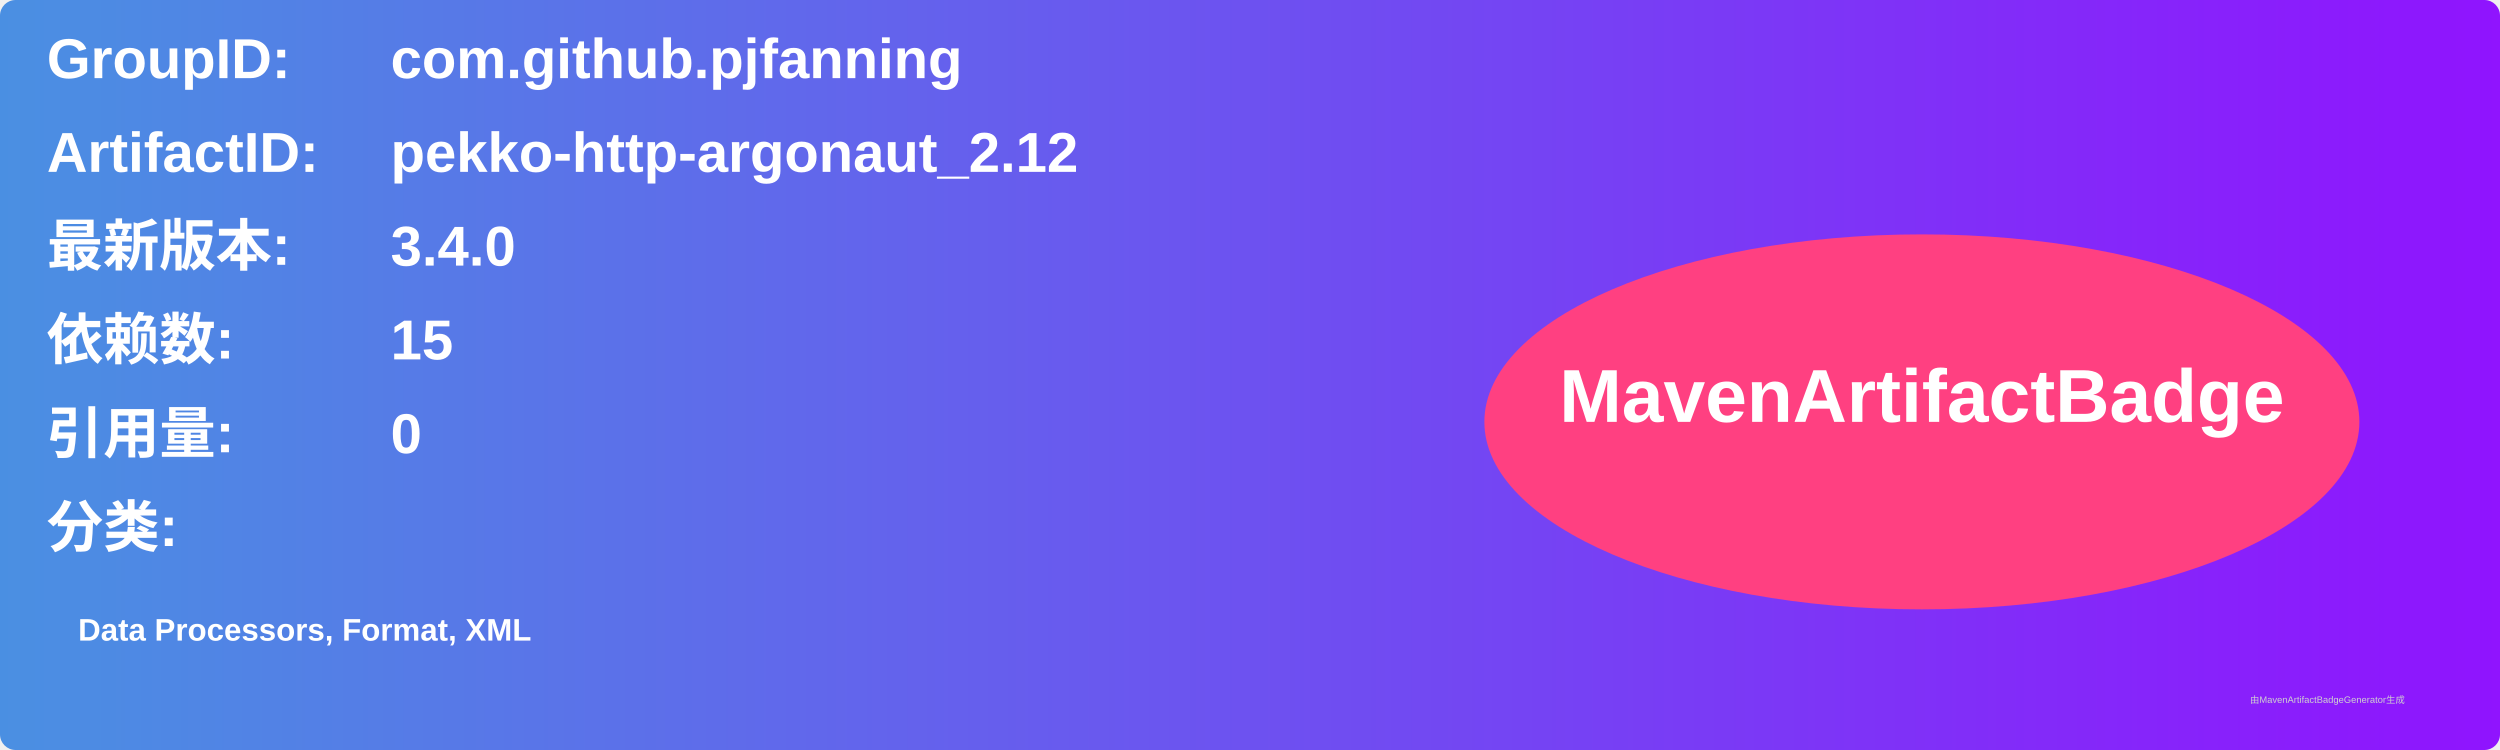
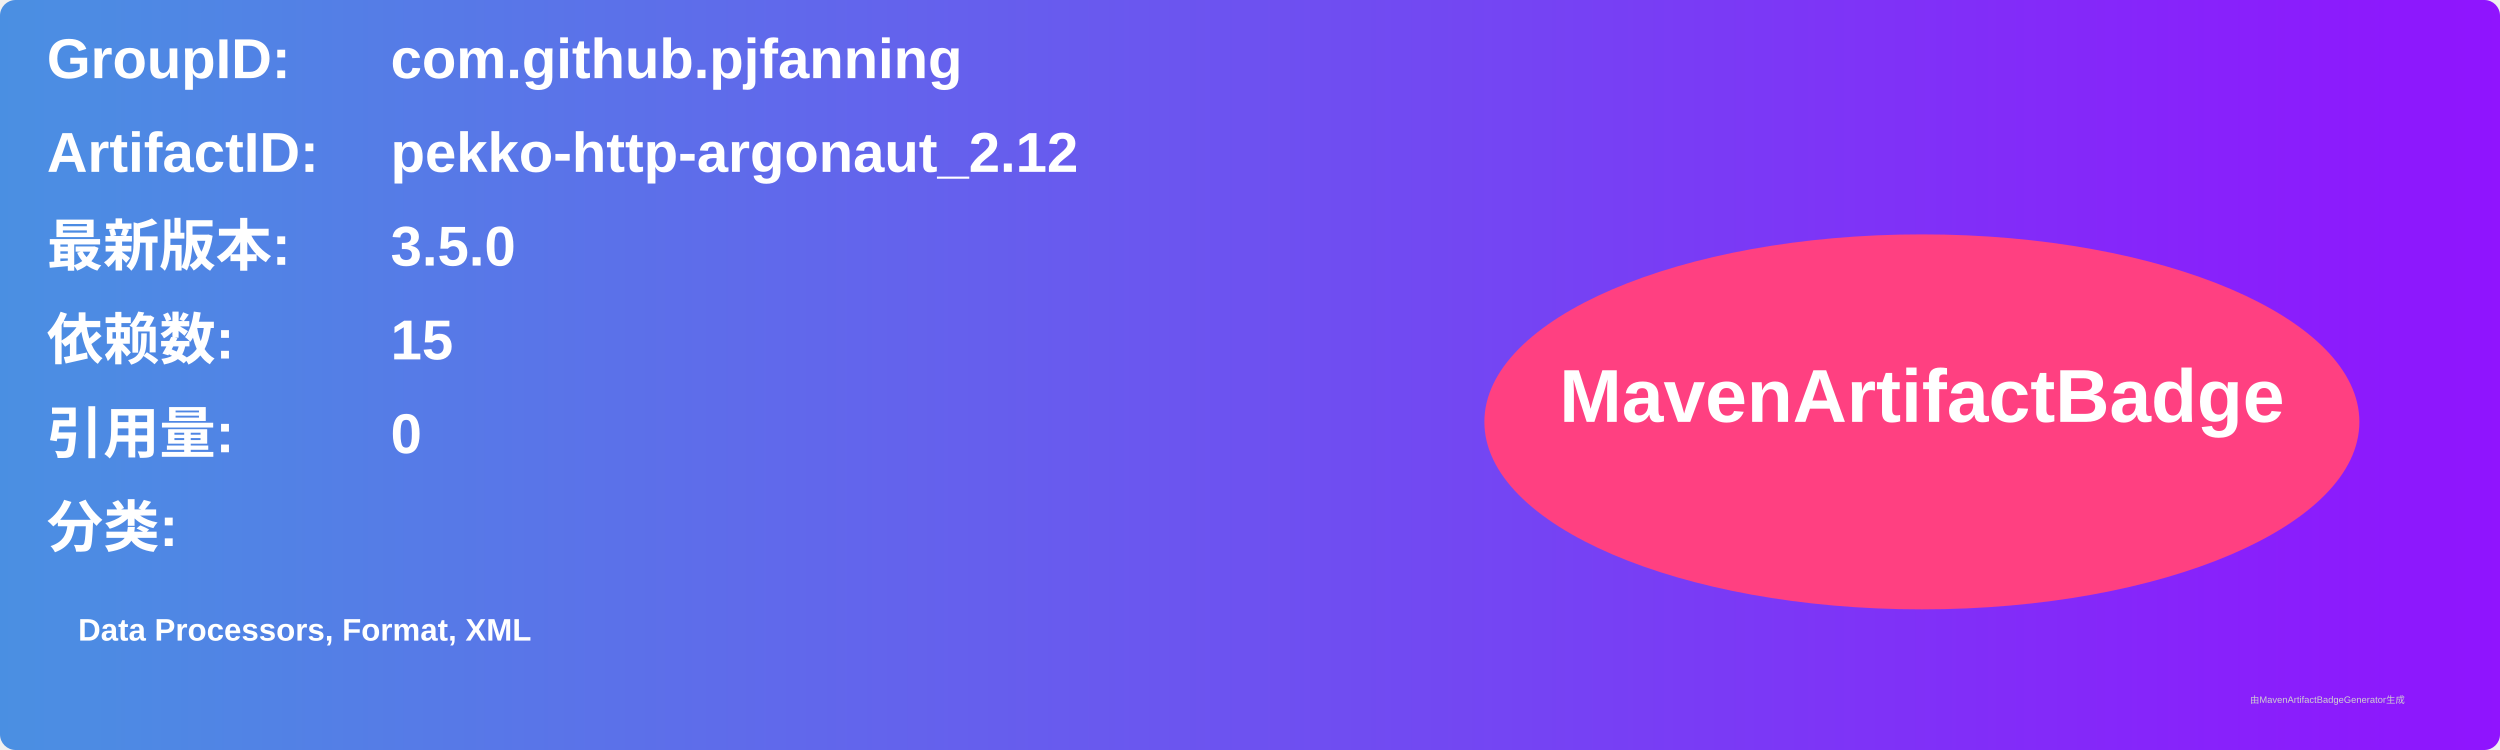
<svg xmlns="http://www.w3.org/2000/svg" width="800" height="240" viewBox="0 0 800 240">
  <linearGradient id="grad" x1="0%" y1="0%" x2="100%" y2="0%">
    <stop offset="0%" stop-color="#4a90e2" />
    <stop offset="100%" stop-color="#9013fe" />
  </linearGradient>
  <rect width="100%" height="100%" rx="5" ry="5" fill="url(#grad)" />
  <g transform="translate(15, 15)">
    <text x="0" y="10" font-family="Arial" font-size="18" fill="white" font-weight="bold" width="260">GroupID:</text>
    <text x="110" y="10" font-family="Arial" font-size="18" fill="white" font-weight="bold" width="460">com.github.pjfanning</text>
    <text x="0" y="40" font-family="Arial" font-size="18" fill="white" font-weight="bold" width="260">ArtifactID:</text>
    <text x="110" y="40" font-family="Arial" font-size="18" fill="white" font-weight="bold" width="460">pekko-http-argonaut_2.12</text>
    <text x="0" y="70" font-family="Arial" font-size="18" fill="white" font-weight="bold">最新版本:</text>
    <text x="110" y="70" font-family="Arial" font-size="18" fill="white" font-weight="bold">
-       <tspan font-weight="bold">3.4.0</tspan>
+       <tspan font-weight="bold">3.5.0</tspan>
    </text>
    <text x="0" y="100" font-family="Arial" font-size="18" fill="white" font-weight="bold">依赖数: </text>
    <text x="110" y="100" font-family="Arial" font-size="18" fill="white">
      <tspan font-weight="bold">15</tspan>
    </text>
    <text x="0" y="130" font-family="Arial" font-size="18" fill="white" font-weight="bold">引用量: </text>
    <text x="110" y="130" font-family="Arial" font-size="18" fill="white">
      <tspan font-weight="bold">0</tspan>
    </text>
    <text x="0" y="160" font-family="Arial" font-size="18" fill="white" font-weight="bold">分类:</text>
    <text x="10" y="190" font-family="Arial" font-size="10" fill="white">
      <tspan font-weight="bold">Data Processors, Format, XML</tspan>
    </text>
    <ellipse cx="600" cy="120" rx="140" ry="60" fill="#ff4081" />
    <text x="600" y="120" text-anchor="middle" font-family="Arial" font-size="24" fill="white" font-weight="bold">MavenArtifactBadge</text>
  </g>
  <text x="720" y="225" font-family="Arial" font-size="3" fill="#d0d0d0">由MavenArtifactBadgeGenerator生成</text>
</svg>
